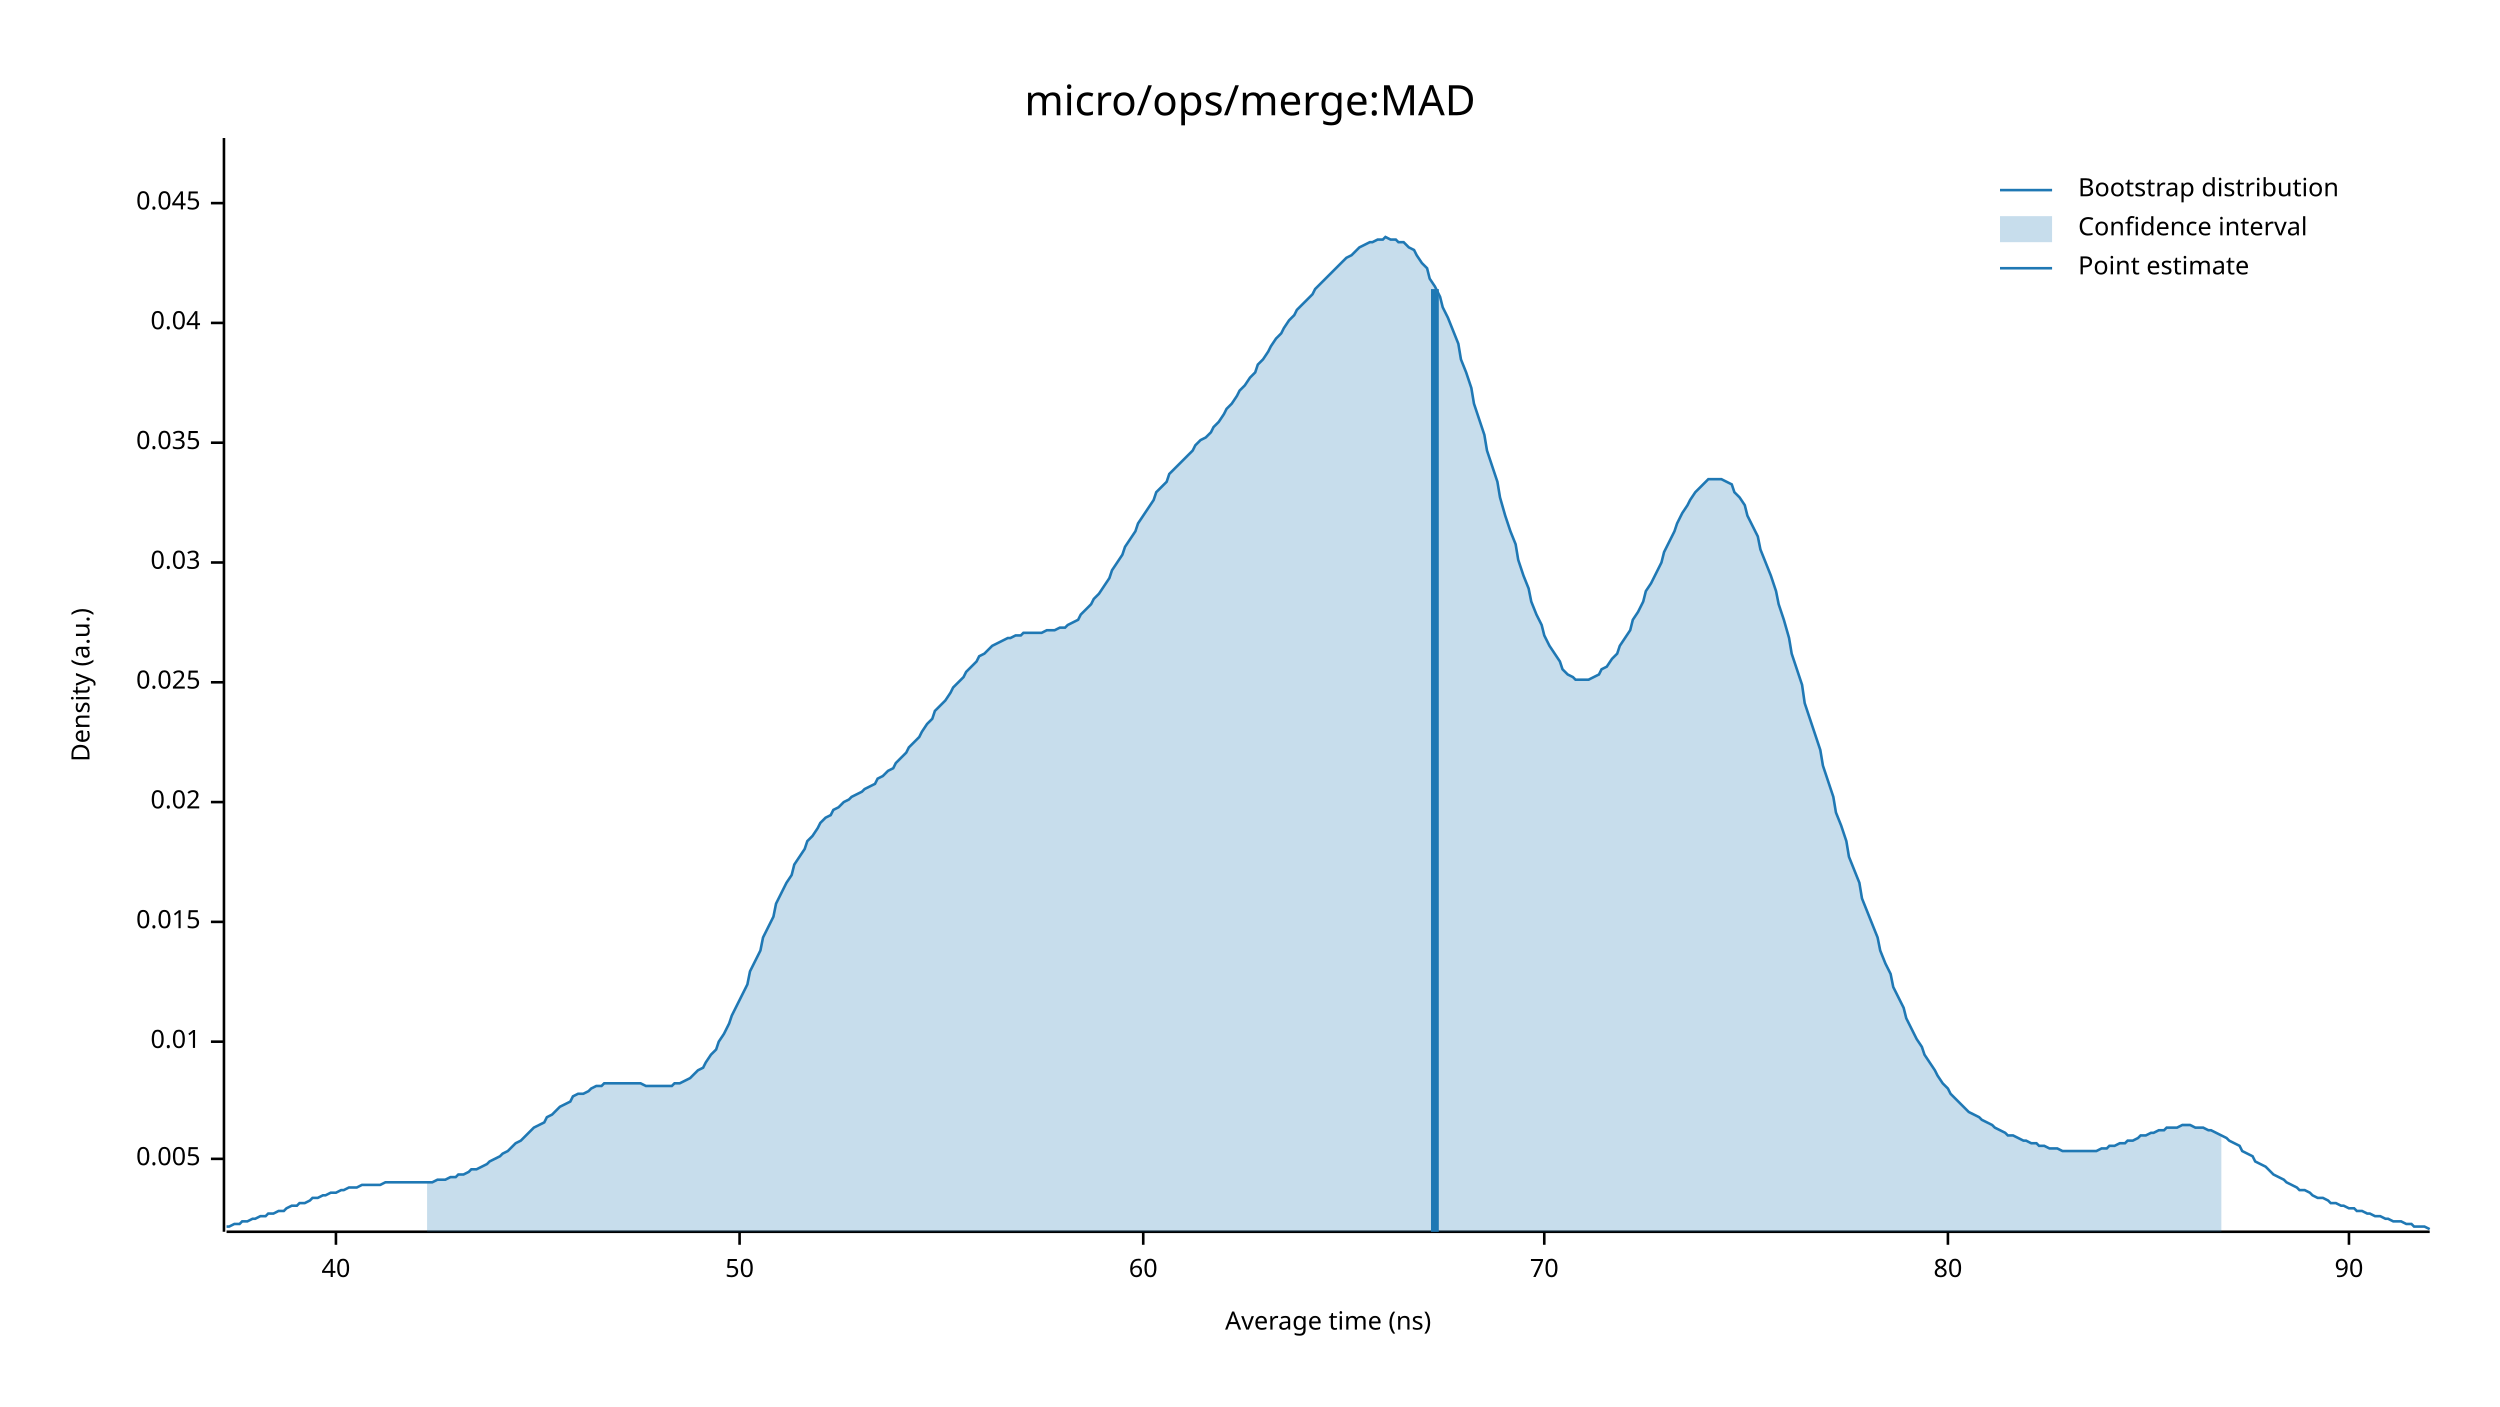
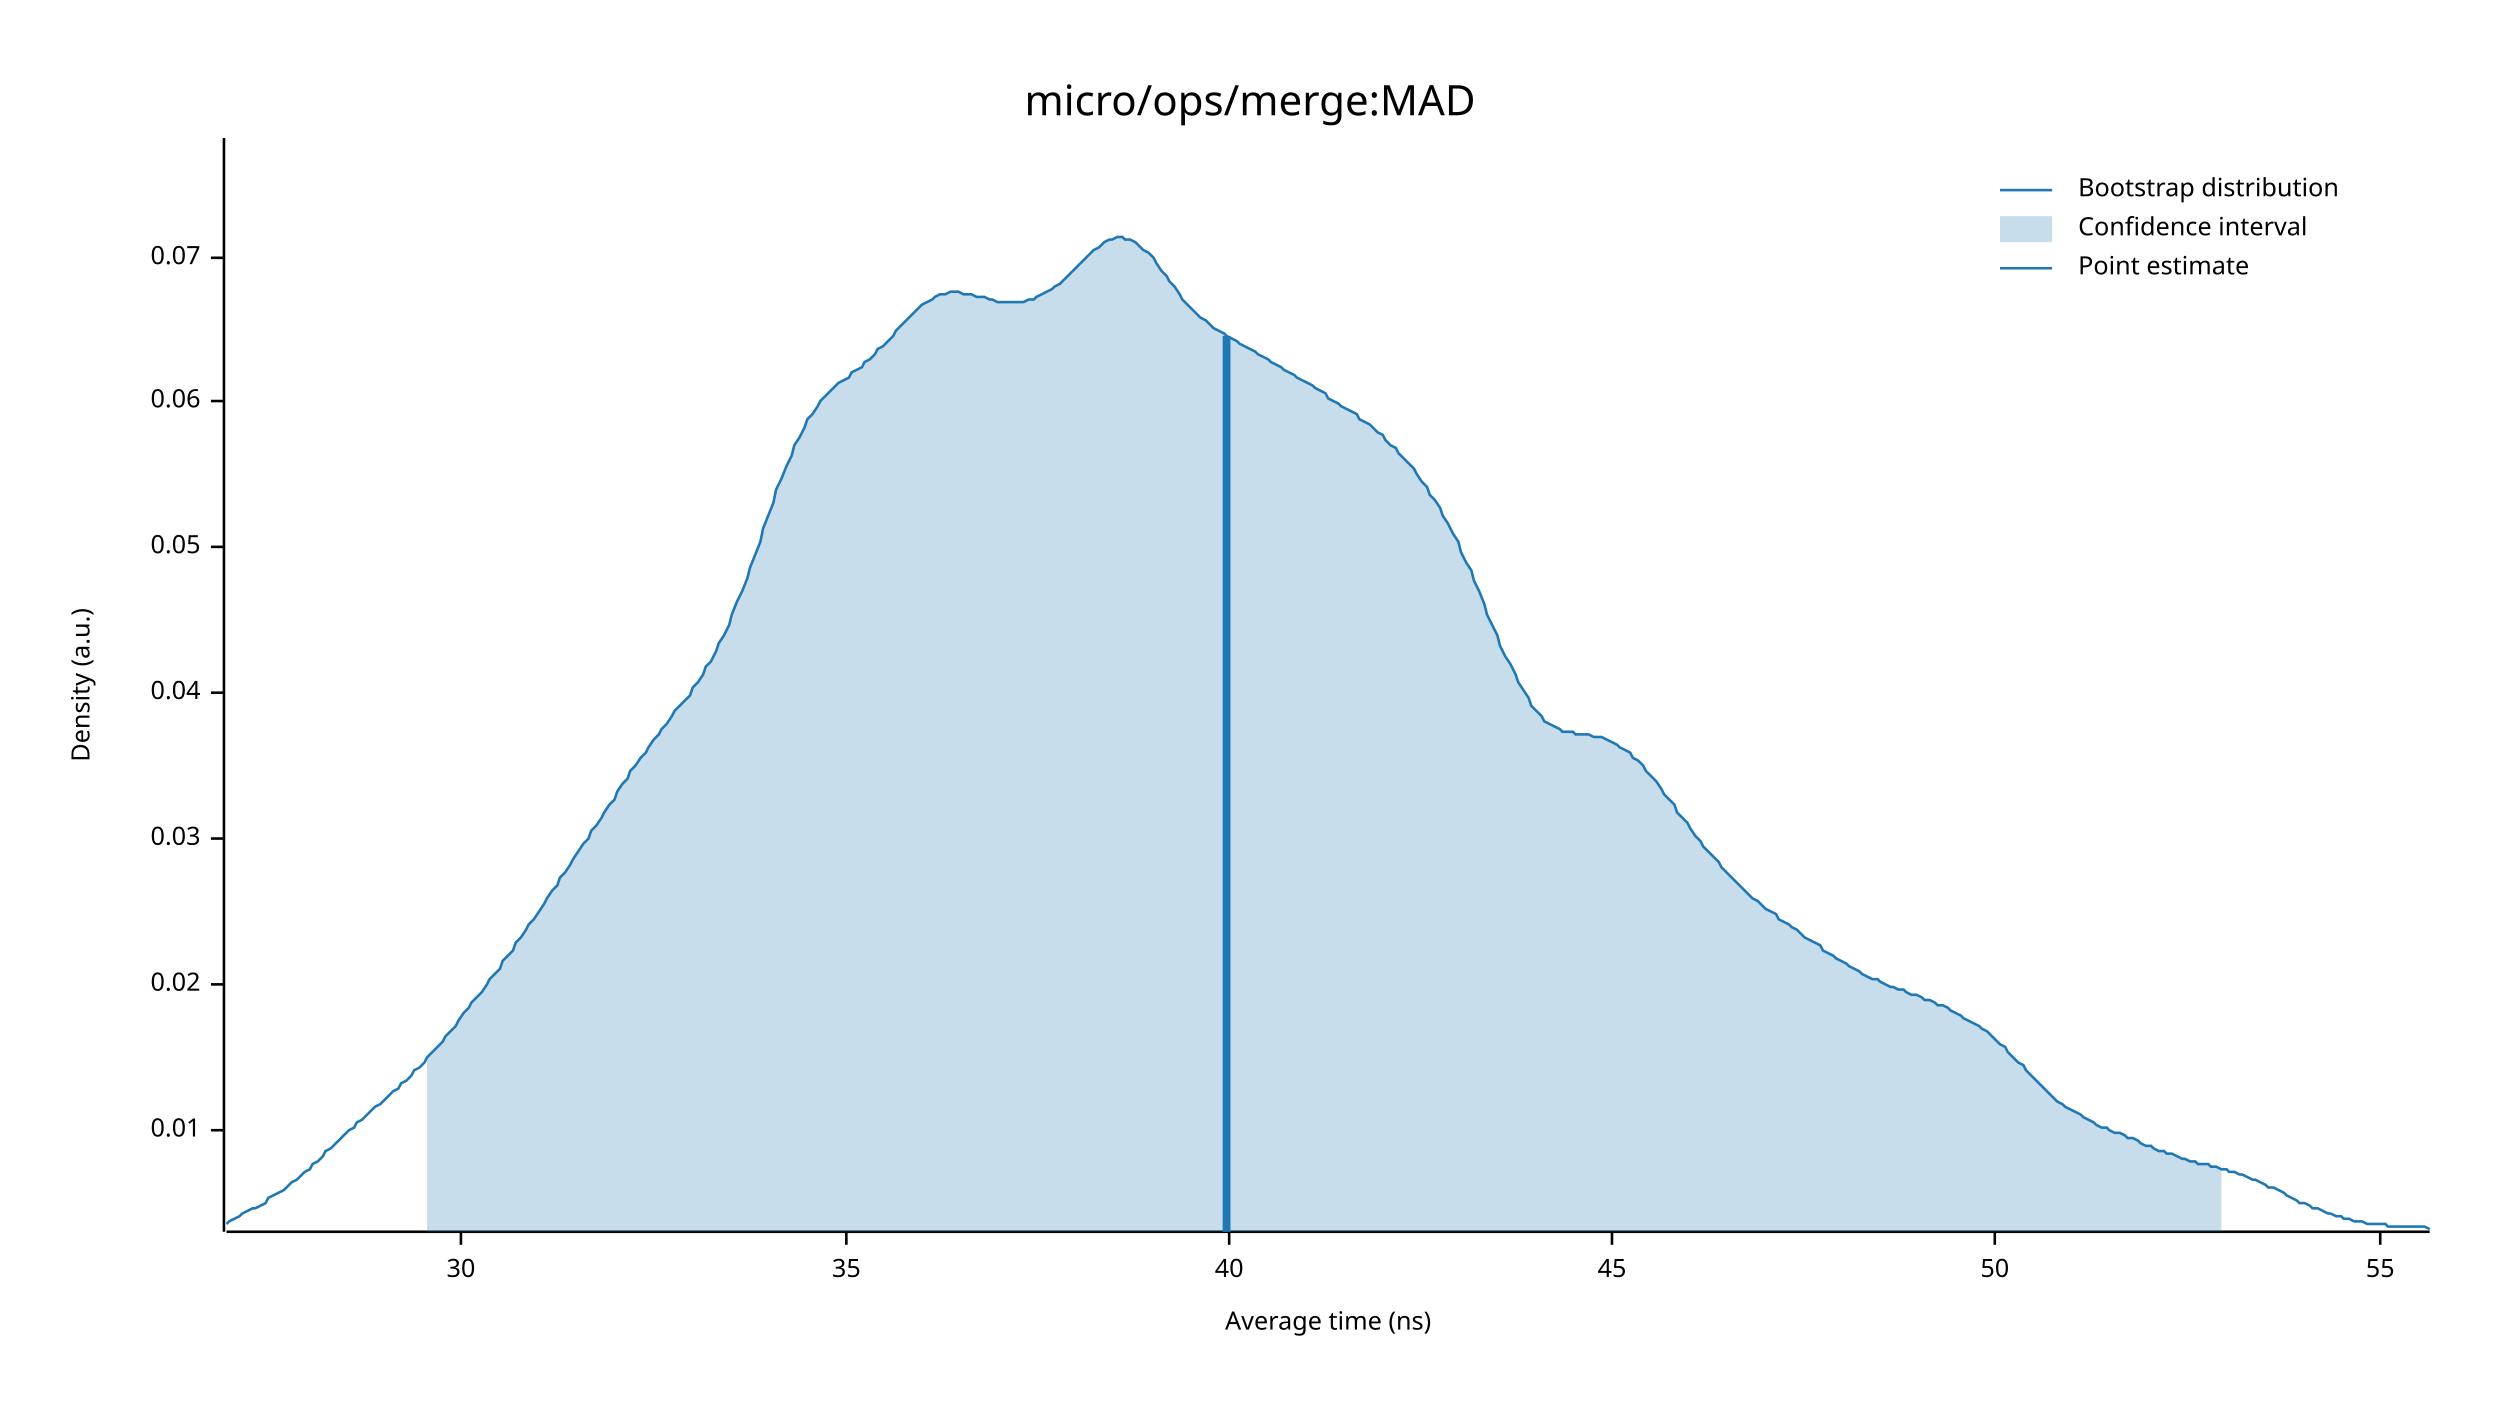
<svg xmlns="http://www.w3.org/2000/svg" width="960" height="540" viewBox="0 0 960 540">
  <text x="480" y="32" dy="0.76em" text-anchor="middle" font-family="sans-serif" font-size="16.129" opacity="1" fill="#000000">
micro/ops/merge:MAD
</text>
  <text x="27" y="263" dy="0.76em" text-anchor="middle" font-family="sans-serif" font-size="9.677" opacity="1" fill="#000000" transform="rotate(270, 27, 263)">
Density (a.u.)
</text>
  <text x="510" y="513" dy="-0.5ex" text-anchor="middle" font-family="sans-serif" font-size="9.677" opacity="1" fill="#000000">
Average time (ns)
</text>
  <polyline fill="none" opacity="1" stroke="#000000" stroke-width="1" points="86,53 86,473 " />
-   <text x="77" y="445" dy="0.5ex" text-anchor="end" font-family="sans-serif" font-size="9.677" opacity="1" fill="#000000">
- 0.005
- </text>
-   <polyline fill="none" opacity="1" stroke="#000000" stroke-width="1" points="81,445 86,445 " />
-   <text x="77" y="400" dy="0.5ex" text-anchor="end" font-family="sans-serif" font-size="9.677" opacity="1" fill="#000000">
+   <text x="77" y="434" dy="0.5ex" text-anchor="end" font-family="sans-serif" font-size="9.677" opacity="1" fill="#000000">
0.01
</text>
-   <polyline fill="none" opacity="1" stroke="#000000" stroke-width="1" points="81,400 86,400 " />
-   <text x="77" y="354" dy="0.5ex" text-anchor="end" font-family="sans-serif" font-size="9.677" opacity="1" fill="#000000">
- 0.015
- </text>
-   <polyline fill="none" opacity="1" stroke="#000000" stroke-width="1" points="81,354 86,354 " />
-   <text x="77" y="308" dy="0.5ex" text-anchor="end" font-family="sans-serif" font-size="9.677" opacity="1" fill="#000000">
+   <polyline fill="none" opacity="1" stroke="#000000" stroke-width="1" points="81,434 86,434 " />
+   <text x="77" y="378" dy="0.5ex" text-anchor="end" font-family="sans-serif" font-size="9.677" opacity="1" fill="#000000">
0.02
</text>
-   <polyline fill="none" opacity="1" stroke="#000000" stroke-width="1" points="81,308 86,308 " />
-   <text x="77" y="262" dy="0.5ex" text-anchor="end" font-family="sans-serif" font-size="9.677" opacity="1" fill="#000000">
- 0.025
- </text>
-   <polyline fill="none" opacity="1" stroke="#000000" stroke-width="1" points="81,262 86,262 " />
-   <text x="77" y="216" dy="0.5ex" text-anchor="end" font-family="sans-serif" font-size="9.677" opacity="1" fill="#000000">
+   <polyline fill="none" opacity="1" stroke="#000000" stroke-width="1" points="81,378 86,378 " />
+   <text x="77" y="322" dy="0.5ex" text-anchor="end" font-family="sans-serif" font-size="9.677" opacity="1" fill="#000000">
0.03
</text>
-   <polyline fill="none" opacity="1" stroke="#000000" stroke-width="1" points="81,216 86,216 " />
-   <text x="77" y="170" dy="0.5ex" text-anchor="end" font-family="sans-serif" font-size="9.677" opacity="1" fill="#000000">
- 0.035
- </text>
-   <polyline fill="none" opacity="1" stroke="#000000" stroke-width="1" points="81,170 86,170 " />
-   <text x="77" y="124" dy="0.5ex" text-anchor="end" font-family="sans-serif" font-size="9.677" opacity="1" fill="#000000">
+   <polyline fill="none" opacity="1" stroke="#000000" stroke-width="1" points="81,322 86,322 " />
+   <text x="77" y="266" dy="0.5ex" text-anchor="end" font-family="sans-serif" font-size="9.677" opacity="1" fill="#000000">
0.04
</text>
-   <polyline fill="none" opacity="1" stroke="#000000" stroke-width="1" points="81,124 86,124 " />
-   <text x="77" y="78" dy="0.5ex" text-anchor="end" font-family="sans-serif" font-size="9.677" opacity="1" fill="#000000">
- 0.045
+   <polyline fill="none" opacity="1" stroke="#000000" stroke-width="1" points="81,266 86,266 " />
+   <text x="77" y="210" dy="0.5ex" text-anchor="end" font-family="sans-serif" font-size="9.677" opacity="1" fill="#000000">
+ 0.05
</text>
-   <polyline fill="none" opacity="1" stroke="#000000" stroke-width="1" points="81,78 86,78 " />
+   <polyline fill="none" opacity="1" stroke="#000000" stroke-width="1" points="81,210 86,210 " />
+   <text x="77" y="154" dy="0.5ex" text-anchor="end" font-family="sans-serif" font-size="9.677" opacity="1" fill="#000000">
+ 0.06
+ </text>
+   <polyline fill="none" opacity="1" stroke="#000000" stroke-width="1" points="81,154 86,154 " />
+   <text x="77" y="99" dy="0.5ex" text-anchor="end" font-family="sans-serif" font-size="9.677" opacity="1" fill="#000000">
+ 0.07
+ </text>
+   <polyline fill="none" opacity="1" stroke="#000000" stroke-width="1" points="81,99 86,99 " />
  <polyline fill="none" opacity="1" stroke="#000000" stroke-width="1" points="87,473 933,473 " />
-   <text x="129" y="483" dy="0.76em" text-anchor="middle" font-family="sans-serif" font-size="9.677" opacity="1" fill="#000000">
+   <text x="177" y="483" dy="0.76em" text-anchor="middle" font-family="sans-serif" font-size="9.677" opacity="1" fill="#000000">
+ 30
+ </text>
+   <polyline fill="none" opacity="1" stroke="#000000" stroke-width="1" points="177,473 177,478 " />
+   <text x="325" y="483" dy="0.76em" text-anchor="middle" font-family="sans-serif" font-size="9.677" opacity="1" fill="#000000">
+ 35
+ </text>
+   <polyline fill="none" opacity="1" stroke="#000000" stroke-width="1" points="325,473 325,478 " />
+   <text x="472" y="483" dy="0.76em" text-anchor="middle" font-family="sans-serif" font-size="9.677" opacity="1" fill="#000000">
40
</text>
-   <polyline fill="none" opacity="1" stroke="#000000" stroke-width="1" points="129,473 129,478 " />
-   <text x="284" y="483" dy="0.76em" text-anchor="middle" font-family="sans-serif" font-size="9.677" opacity="1" fill="#000000">
+   <polyline fill="none" opacity="1" stroke="#000000" stroke-width="1" points="472,473 472,478 " />
+   <text x="619" y="483" dy="0.76em" text-anchor="middle" font-family="sans-serif" font-size="9.677" opacity="1" fill="#000000">
+ 45
+ </text>
+   <polyline fill="none" opacity="1" stroke="#000000" stroke-width="1" points="619,473 619,478 " />
+   <text x="766" y="483" dy="0.76em" text-anchor="middle" font-family="sans-serif" font-size="9.677" opacity="1" fill="#000000">
50
</text>
-   <polyline fill="none" opacity="1" stroke="#000000" stroke-width="1" points="284,473 284,478 " />
-   <text x="439" y="483" dy="0.76em" text-anchor="middle" font-family="sans-serif" font-size="9.677" opacity="1" fill="#000000">
- 60
+   <polyline fill="none" opacity="1" stroke="#000000" stroke-width="1" points="766,473 766,478 " />
+   <text x="914" y="483" dy="0.76em" text-anchor="middle" font-family="sans-serif" font-size="9.677" opacity="1" fill="#000000">
+ 55
</text>
-   <polyline fill="none" opacity="1" stroke="#000000" stroke-width="1" points="439,473 439,478 " />
-   <text x="593" y="483" dy="0.76em" text-anchor="middle" font-family="sans-serif" font-size="9.677" opacity="1" fill="#000000">
- 70
- </text>
-   <polyline fill="none" opacity="1" stroke="#000000" stroke-width="1" points="593,473 593,478 " />
-   <text x="748" y="483" dy="0.76em" text-anchor="middle" font-family="sans-serif" font-size="9.677" opacity="1" fill="#000000">
- 80
- </text>
-   <polyline fill="none" opacity="1" stroke="#000000" stroke-width="1" points="748,473 748,478 " />
-   <text x="902" y="483" dy="0.76em" text-anchor="middle" font-family="sans-serif" font-size="9.677" opacity="1" fill="#000000">
- 90
- </text>
-   <polyline fill="none" opacity="1" stroke="#000000" stroke-width="1" points="902,473 902,478 " />
-   <polyline fill="none" opacity="1" stroke="#1F78B4" stroke-width="1" points="87,471 88,471 90,470 92,470 93,469 95,469 97,468 98,468 100,467 102,467 103,466 105,466 107,465 109,465 110,464 112,463 114,463 115,462 117,462 119,461 120,460 122,460 124,459 125,459 127,458 129,458 131,457 132,457 134,456 136,456 137,456 139,455 141,455 142,455 144,455 146,455 148,454 149,454 151,454 153,454 154,454 156,454 158,454 159,454 161,454 163,454 164,454 166,454 168,453 170,453 171,453 173,452 175,452 176,451 178,451 180,450 181,449 183,449 185,448 187,447 188,446 190,445 192,444 193,443 195,442 197,440 198,439 200,438 202,436 203,435 205,433 207,432 209,431 210,429 212,428 214,426 215,425 217,424 219,423 220,421 222,420 224,420 226,419 227,418 229,417 231,417 232,416 234,416 236,416 237,416 239,416 241,416 242,416 244,416 246,416 248,417 249,417 251,417 253,417 254,417 256,417 258,417 259,416 261,416 263,415 265,414 266,413 268,411 270,410 271,408 273,405 275,403 276,400 278,397 280,393 281,390 283,386 285,382 287,378 288,373 290,369 292,365 293,360 295,356 297,352 298,347 300,343 302,339 304,336 305,332 307,329 309,326 310,323 312,321 314,318 315,316 317,314 319,313 320,311 322,310 324,308 326,307 327,306 329,305 331,304 332,303 334,302 336,301 337,299 339,298 341,296 343,295 344,293 346,291 348,289 349,287 351,285 353,283 354,281 356,278 358,276 359,273 361,271 363,269 365,266 366,264 368,262 370,260 371,258 373,256 375,254 376,252 378,251 380,249 381,248 383,247 385,246 387,245 388,245 390,244 392,244 393,243 395,243 397,243 398,243 400,243 402,242 404,242 405,242 407,241 409,241 410,240 412,239 414,238 415,236 417,234 419,232 420,230 422,228 424,225 426,222 427,219 429,216 431,213 432,210 434,207 436,204 437,201 439,198 441,195 443,192 444,189 446,187 448,185 449,182 451,180 453,178 454,177 456,175 458,173 459,171 461,169 463,168 465,166 466,164 468,162 470,159 471,157 473,155 475,152 476,150 478,148 480,145 482,143 483,140 485,138 487,135 488,133 490,130 492,128 493,126 495,123 497,121 498,119 500,117 502,115 504,113 505,111 507,109 509,107 510,106 512,104 514,102 515,101 517,99 519,98 521,96 522,95 524,94 526,93 527,93 529,92 531,92 532,91 534,92 536,92 537,93 539,93 541,95 543,96 544,98 546,101 548,103 549,107 551,110 553,114 554,118 556,122 558,127 560,132 561,138 563,143 565,149 566,155 568,161 570,167 571,173 573,179 575,185 576,191 578,198 580,204 582,209 583,215 585,221 587,226 588,231 590,236 592,240 593,244 595,248 597,251 599,254 600,257 602,259 604,260 605,261 607,261 609,261 610,261 612,260 614,259 615,257 617,256 619,253 621,251 622,248 624,245 626,242 627,238 629,235 631,231 632,227 634,224 636,220 638,216 639,212 641,208 643,204 644,201 646,197 648,194 649,192 651,189 653,187 654,186 656,184 658,184 660,184 661,184 663,185 665,186 666,189 668,191 670,194 671,198 673,202 675,206 676,211 678,216 680,221 682,227 683,232 685,238 687,245 688,251 690,257 692,263 693,270 695,276 697,282 699,288 700,294 702,300 704,306 705,312 707,317 709,323 710,329 712,334 714,339 715,345 717,350 719,355 721,360 722,365 724,370 726,374 727,379 729,383 731,387 732,391 734,395 736,399 738,402 739,405 741,408 743,411 744,413 746,416 748,418 749,420 751,422 753,424 754,425 756,427 758,428 760,429 761,430 763,431 765,432 766,433 768,434 770,435 771,436 773,436 775,437 777,438 778,438 780,439 782,439 783,440 785,440 787,441 788,441 790,441 792,442 793,442 795,442 797,442 799,442 800,442 802,442 804,442 805,442 807,441 809,441 810,440 812,440 814,439 816,439 817,438 819,438 821,437 822,436 824,436 826,435 827,435 829,434 831,434 832,433 834,433 836,433 838,432 839,432 841,432 843,433 844,433 846,433 848,434 849,434 851,435 853,436 855,437 856,438 858,439 860,440 861,442 863,443 865,444 866,446 868,447 870,448 871,449 873,451 875,452 877,453 878,454 880,455 882,456 883,457 885,457 887,458 888,459 890,460 892,460 894,461 895,462 897,462 899,463 900,463 902,464 904,464 905,465 907,465 909,466 910,466 912,467 914,467 916,468 917,468 919,469 921,469 922,469 924,470 926,470 927,471 929,471 931,471 933,472 " />
-   <polygon opacity="0.25" fill="#1F78B4" points="164,454 166,454 168,453 170,453 171,453 173,452 175,452 176,451 178,451 180,450 181,449 183,449 185,448 187,447 188,446 190,445 192,444 193,443 195,442 197,440 198,439 200,438 202,436 203,435 205,433 207,432 209,431 210,429 212,428 214,426 215,425 217,424 219,423 220,421 222,420 224,420 226,419 227,418 229,417 231,417 232,416 234,416 236,416 237,416 239,416 241,416 242,416 244,416 246,416 248,417 249,417 251,417 253,417 254,417 256,417 258,417 259,416 261,416 263,415 265,414 266,413 268,411 270,410 271,408 273,405 275,403 276,400 278,397 280,393 281,390 283,386 285,382 287,378 288,373 290,369 292,365 293,360 295,356 297,352 298,347 300,343 302,339 304,336 305,332 307,329 309,326 310,323 312,321 314,318 315,316 317,314 319,313 320,311 322,310 324,308 326,307 327,306 329,305 331,304 332,303 334,302 336,301 337,299 339,298 341,296 343,295 344,293 346,291 348,289 349,287 351,285 353,283 354,281 356,278 358,276 359,273 361,271 363,269 365,266 366,264 368,262 370,260 371,258 373,256 375,254 376,252 378,251 380,249 381,248 383,247 385,246 387,245 388,245 390,244 392,244 393,243 395,243 397,243 398,243 400,243 402,242 404,242 405,242 407,241 409,241 410,240 412,239 414,238 415,236 417,234 419,232 420,230 422,228 424,225 426,222 427,219 429,216 431,213 432,210 434,207 436,204 437,201 439,198 441,195 443,192 444,189 446,187 448,185 449,182 451,180 453,178 454,177 456,175 458,173 459,171 461,169 463,168 465,166 466,164 468,162 470,159 471,157 473,155 475,152 476,150 478,148 480,145 482,143 483,140 485,138 487,135 488,133 490,130 492,128 493,126 495,123 497,121 498,119 500,117 502,115 504,113 505,111 507,109 509,107 510,106 512,104 514,102 515,101 517,99 519,98 521,96 522,95 524,94 526,93 527,93 529,92 531,92 532,91 534,92 536,92 537,93 539,93 541,95 543,96 544,98 546,101 548,103 549,107 551,110 553,114 554,118 556,122 558,127 560,132 561,138 563,143 565,149 566,155 568,161 570,167 571,173 573,179 575,185 576,191 578,198 580,204 582,209 583,215 585,221 587,226 588,231 590,236 592,240 593,244 595,248 597,251 599,254 600,257 602,259 604,260 605,261 607,261 609,261 610,261 612,260 614,259 615,257 617,256 619,253 621,251 622,248 624,245 626,242 627,238 629,235 631,231 632,227 634,224 636,220 638,216 639,212 641,208 643,204 644,201 646,197 648,194 649,192 651,189 653,187 654,186 656,184 658,184 660,184 661,184 663,185 665,186 666,189 668,191 670,194 671,198 673,202 675,206 676,211 678,216 680,221 682,227 683,232 685,238 687,245 688,251 690,257 692,263 693,270 695,276 697,282 699,288 700,294 702,300 704,306 705,312 707,317 709,323 710,329 712,334 714,339 715,345 717,350 719,355 721,360 722,365 724,370 726,374 727,379 729,383 731,387 732,391 734,395 736,399 738,402 739,405 741,408 743,411 744,413 746,416 748,418 749,420 751,422 753,424 754,425 756,427 758,428 760,429 761,430 763,431 765,432 766,433 768,434 770,435 771,436 773,436 775,437 777,438 778,438 780,439 782,439 783,440 785,440 787,441 788,441 790,441 792,442 793,442 795,442 797,442 799,442 800,442 802,442 804,442 805,442 807,441 809,441 810,440 812,440 814,439 816,439 817,438 819,438 821,437 822,436 824,436 826,435 827,435 829,434 831,434 832,433 834,433 836,433 838,432 839,432 841,432 843,433 844,433 846,433 848,434 849,434 851,435 853,436 853,473 164,473 " />
-   <polyline fill="none" opacity="1" stroke="#1F78B4" stroke-width="3" points="551,473 551,111 " />
+   <polyline fill="none" opacity="1" stroke="#000000" stroke-width="1" points="914,473 914,478 " />
+   <polyline fill="none" opacity="1" stroke="#1F78B4" stroke-width="1" points="87,470 88,469 90,468 92,467 93,466 95,465 97,464 98,464 100,463 102,462 103,460 105,459 107,458 109,457 110,456 112,454 114,453 115,452 117,450 119,449 120,447 122,446 124,444 125,442 127,441 129,439 131,437 132,436 134,434 136,433 137,431 139,430 141,428 142,427 144,425 146,424 148,422 149,421 151,419 153,418 154,416 156,415 158,413 159,411 161,410 163,408 164,406 166,404 168,402 170,400 171,398 173,396 175,394 176,392 178,389 180,387 181,385 183,383 185,381 187,378 188,376 190,374 192,372 193,369 195,367 197,365 198,362 200,360 202,357 203,355 205,353 207,350 209,347 210,345 212,342 214,340 215,337 217,335 219,332 220,330 222,327 224,324 226,322 227,319 229,317 231,314 232,312 234,309 236,307 237,304 239,301 241,299 242,296 244,294 246,291 248,289 249,287 251,284 253,282 254,280 256,278 258,275 259,273 261,271 263,269 265,267 266,264 268,262 270,259 271,256 273,254 275,250 276,247 278,244 280,240 281,236 283,231 285,227 287,222 288,218 290,213 292,208 293,203 295,198 297,193 298,188 300,184 302,179 304,175 305,171 307,168 309,164 310,161 312,159 314,156 315,154 317,152 319,150 320,149 322,147 324,146 326,145 327,143 329,142 331,141 332,139 334,138 336,136 337,134 339,133 341,131 343,129 344,127 346,125 348,123 349,122 351,120 353,118 354,117 356,116 358,115 359,114 361,113 363,113 365,112 366,112 368,112 370,113 371,113 373,113 375,114 376,114 378,114 380,115 381,115 383,116 385,116 387,116 388,116 390,116 392,116 393,116 395,115 397,115 398,114 400,113 402,112 404,111 405,110 407,109 409,107 410,106 412,104 414,102 415,101 417,99 419,97 420,96 422,95 424,93 426,92 427,92 429,91 431,91 432,92 434,92 436,93 437,94 439,96 441,97 443,99 444,101 446,104 448,106 449,108 451,110 453,113 454,115 456,117 458,119 459,120 461,122 463,123 465,125 466,126 468,127 470,128 471,129 473,130 475,131 476,132 478,133 480,134 482,135 483,136 485,137 487,138 488,139 490,140 492,141 493,142 495,143 497,144 498,145 500,146 502,147 504,148 505,149 507,150 509,151 510,153 512,154 514,155 515,156 517,157 519,158 521,159 522,161 524,162 526,163 527,164 529,166 531,167 532,169 534,171 536,172 537,174 539,176 541,178 543,180 544,182 546,185 548,187 549,190 551,192 553,195 554,198 556,201 558,205 560,208 561,212 563,216 565,219 566,223 568,227 570,232 571,236 573,240 575,244 576,248 578,252 580,255 582,259 583,262 585,265 587,268 588,271 590,273 592,275 593,277 595,278 597,279 599,280 600,281 602,281 604,281 605,282 607,282 609,282 610,282 612,283 614,283 615,283 617,284 619,285 621,286 622,287 624,288 626,289 627,291 629,292 631,294 632,296 634,298 636,300 638,303 639,305 641,307 643,309 644,312 646,314 648,316 649,318 651,321 653,323 654,325 656,327 658,329 660,331 661,333 663,335 665,337 666,338 668,340 670,342 671,343 673,345 675,346 676,347 678,349 680,350 682,351 683,353 685,354 687,355 688,356 690,357 692,359 693,360 695,361 697,362 699,363 700,365 702,366 704,367 705,368 707,369 709,370 710,371 712,372 714,373 715,374 717,375 719,376 721,376 722,377 724,378 726,379 727,379 729,380 731,380 732,381 734,382 736,382 738,383 739,384 741,384 743,385 744,386 746,386 748,387 749,388 751,389 753,390 754,391 756,392 758,393 760,394 761,395 763,396 765,398 766,399 768,401 770,402 771,404 773,406 775,408 777,409 778,411 780,413 782,415 783,416 785,418 787,420 788,421 790,423 792,424 793,425 795,426 797,427 799,428 800,429 802,430 804,431 805,432 807,433 809,433 810,434 812,435 814,435 816,436 817,437 819,437 821,438 822,439 824,440 826,440 827,441 829,442 831,442 832,443 834,443 836,444 838,445 839,445 841,446 843,446 844,447 846,447 848,447 849,448 851,448 853,449 855,449 856,450 858,450 860,451 861,451 863,452 865,453 866,453 868,454 870,455 871,456 873,456 875,457 877,458 878,459 880,460 882,461 883,462 885,462 887,463 888,464 890,464 892,465 894,466 895,466 897,467 899,467 900,468 902,468 904,469 905,469 907,469 909,470 910,470 912,470 914,470 916,470 917,471 919,471 921,471 922,471 924,471 926,471 927,471 929,471 931,471 933,472 " />
+   <polygon opacity="0.25" fill="#1F78B4" points="164,406 166,404 168,402 170,400 171,398 173,396 175,394 176,392 178,389 180,387 181,385 183,383 185,381 187,378 188,376 190,374 192,372 193,369 195,367 197,365 198,362 200,360 202,357 203,355 205,353 207,350 209,347 210,345 212,342 214,340 215,337 217,335 219,332 220,330 222,327 224,324 226,322 227,319 229,317 231,314 232,312 234,309 236,307 237,304 239,301 241,299 242,296 244,294 246,291 248,289 249,287 251,284 253,282 254,280 256,278 258,275 259,273 261,271 263,269 265,267 266,264 268,262 270,259 271,256 273,254 275,250 276,247 278,244 280,240 281,236 283,231 285,227 287,222 288,218 290,213 292,208 293,203 295,198 297,193 298,188 300,184 302,179 304,175 305,171 307,168 309,164 310,161 312,159 314,156 315,154 317,152 319,150 320,149 322,147 324,146 326,145 327,143 329,142 331,141 332,139 334,138 336,136 337,134 339,133 341,131 343,129 344,127 346,125 348,123 349,122 351,120 353,118 354,117 356,116 358,115 359,114 361,113 363,113 365,112 366,112 368,112 370,113 371,113 373,113 375,114 376,114 378,114 380,115 381,115 383,116 385,116 387,116 388,116 390,116 392,116 393,116 395,115 397,115 398,114 400,113 402,112 404,111 405,110 407,109 409,107 410,106 412,104 414,102 415,101 417,99 419,97 420,96 422,95 424,93 426,92 427,92 429,91 431,91 432,92 434,92 436,93 437,94 439,96 441,97 443,99 444,101 446,104 448,106 449,108 451,110 453,113 454,115 456,117 458,119 459,120 461,122 463,123 465,125 466,126 468,127 470,128 471,129 473,130 475,131 476,132 478,133 480,134 482,135 483,136 485,137 487,138 488,139 490,140 492,141 493,142 495,143 497,144 498,145 500,146 502,147 504,148 505,149 507,150 509,151 510,153 512,154 514,155 515,156 517,157 519,158 521,159 522,161 524,162 526,163 527,164 529,166 531,167 532,169 534,171 536,172 537,174 539,176 541,178 543,180 544,182 546,185 548,187 549,190 551,192 553,195 554,198 556,201 558,205 560,208 561,212 563,216 565,219 566,223 568,227 570,232 571,236 573,240 575,244 576,248 578,252 580,255 582,259 583,262 585,265 587,268 588,271 590,273 592,275 593,277 595,278 597,279 599,280 600,281 602,281 604,281 605,282 607,282 609,282 610,282 612,283 614,283 615,283 617,284 619,285 621,286 622,287 624,288 626,289 627,291 629,292 631,294 632,296 634,298 636,300 638,303 639,305 641,307 643,309 644,312 646,314 648,316 649,318 651,321 653,323 654,325 656,327 658,329 660,331 661,333 663,335 665,337 666,338 668,340 670,342 671,343 673,345 675,346 676,347 678,349 680,350 682,351 683,353 685,354 687,355 688,356 690,357 692,359 693,360 695,361 697,362 699,363 700,365 702,366 704,367 705,368 707,369 709,370 710,371 712,372 714,373 715,374 717,375 719,376 721,376 722,377 724,378 726,379 727,379 729,380 731,380 732,381 734,382 736,382 738,383 739,384 741,384 743,385 744,386 746,386 748,387 749,388 751,389 753,390 754,391 756,392 758,393 760,394 761,395 763,396 765,398 766,399 768,401 770,402 771,404 773,406 775,408 777,409 778,411 780,413 782,415 783,416 785,418 787,420 788,421 790,423 792,424 793,425 795,426 797,427 799,428 800,429 802,430 804,431 805,432 807,433 809,433 810,434 812,435 814,435 816,436 817,437 819,437 821,438 822,439 824,440 826,440 827,441 829,442 831,442 832,443 834,443 836,444 838,445 839,445 841,446 843,446 844,447 846,447 848,447 849,448 851,448 853,449 853,473 164,473 " />
+   <polyline fill="none" opacity="1" stroke="#1F78B4" stroke-width="3" points="471,473 471,129 " />
  <text x="798" y="68" dy="0.76em" text-anchor="start" font-family="sans-serif" font-size="9.677" opacity="1" fill="#000000">
Bootstrap distribution
</text>
  <text x="798" y="83" dy="0.76em" text-anchor="start" font-family="sans-serif" font-size="9.677" opacity="1" fill="#000000">
Confidence interval
</text>
  <text x="798" y="98" dy="0.76em" text-anchor="start" font-family="sans-serif" font-size="9.677" opacity="1" fill="#000000">
Point estimate
</text>
  <polyline fill="none" opacity="1" stroke="#1F78B4" stroke-width="1" points="768,73 788,73 " />
  <rect x="768" y="83" width="20" height="10" opacity="0.25" fill="#1F78B4" stroke="none" />
  <polyline fill="none" opacity="1" stroke="#1F78B4" stroke-width="1" points="768,103 788,103 " />
</svg>
